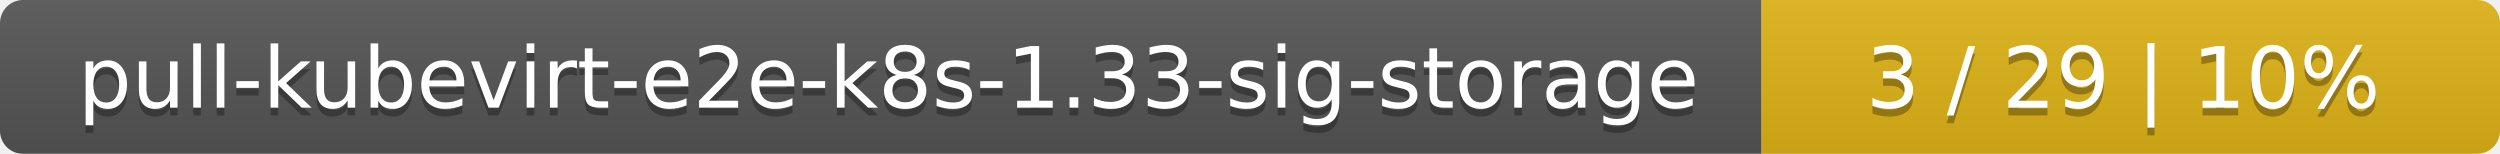
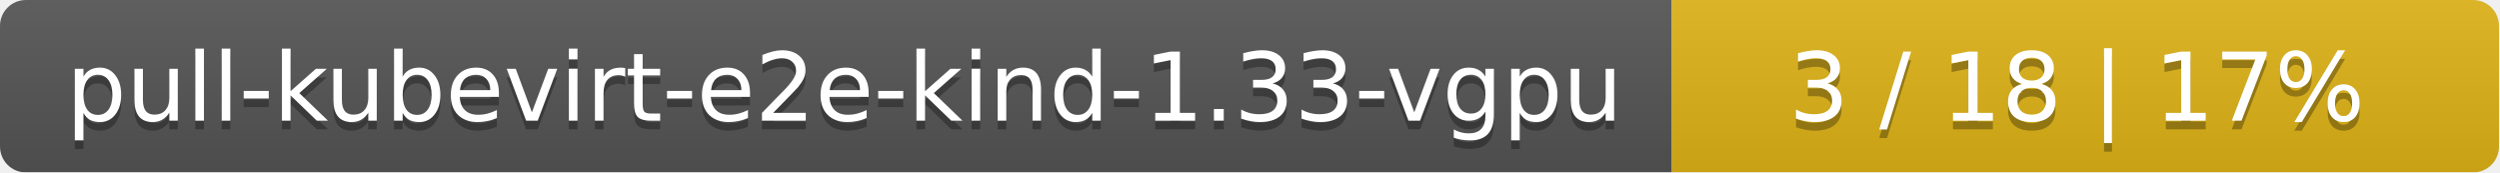
- <svg xmlns="http://www.w3.org/2000/svg" width="325" height="20">
+ <svg xmlns="http://www.w3.org/2000/svg" width="290" height="20">
  <linearGradient id="smooth" x2="0" y2="100%">
    <stop offset="0" stop-color="#bbb" stop-opacity=".1" />
    <stop offset="1" stop-opacity=".1" />
  </linearGradient>
  <mask id="round">
-     <rect width="325" height="20" rx="3" fill="#fff" />
+     <rect width="290" height="20" rx="3" fill="#fff" />
  </mask>
  <g mask="url(#round)">
-     <rect width="229" height="20" fill="#555" />
-     <rect x="229" width="96" height="20" fill="#dfb317" />
-     <rect width="325" height="20" fill="url(#smooth)" />
+     <rect width="194" height="20" fill="#555" />
+     <rect x="194" width="96" height="20" fill="#dfb317" />
+     <rect width="290" height="20" fill="url(#smooth)" />
  </g>
  <g fill="#fff" text-anchor="middle" font-family="DejaVu Sans,Verdana,Geneva,sans-serif" font-size="11">
-     <text x="115.5" y="15" fill="#010101" fill-opacity=".3">pull-kubevirt-e2e-k8s-1.33-sig-storage</text>
-     <text x="115.5" y="14">pull-kubevirt-e2e-k8s-1.33-sig-storage</text>
-     <text x="276" y="15" fill="#010101" fill-opacity=".3">3 / 29    |    10%</text>
-     <text x="276" y="14">3 / 29    |    10%</text>
+     <text x="98" y="15" fill="#010101" fill-opacity=".3">pull-kubevirt-e2e-kind-1.33-vgpu</text>
+     <text x="98" y="14">pull-kubevirt-e2e-kind-1.33-vgpu</text>
+     <text x="241" y="15" fill="#010101" fill-opacity=".3">3 / 18    |    17%</text>
+     <text x="241" y="14">3 / 18    |    17%</text>
  </g>
</svg>
